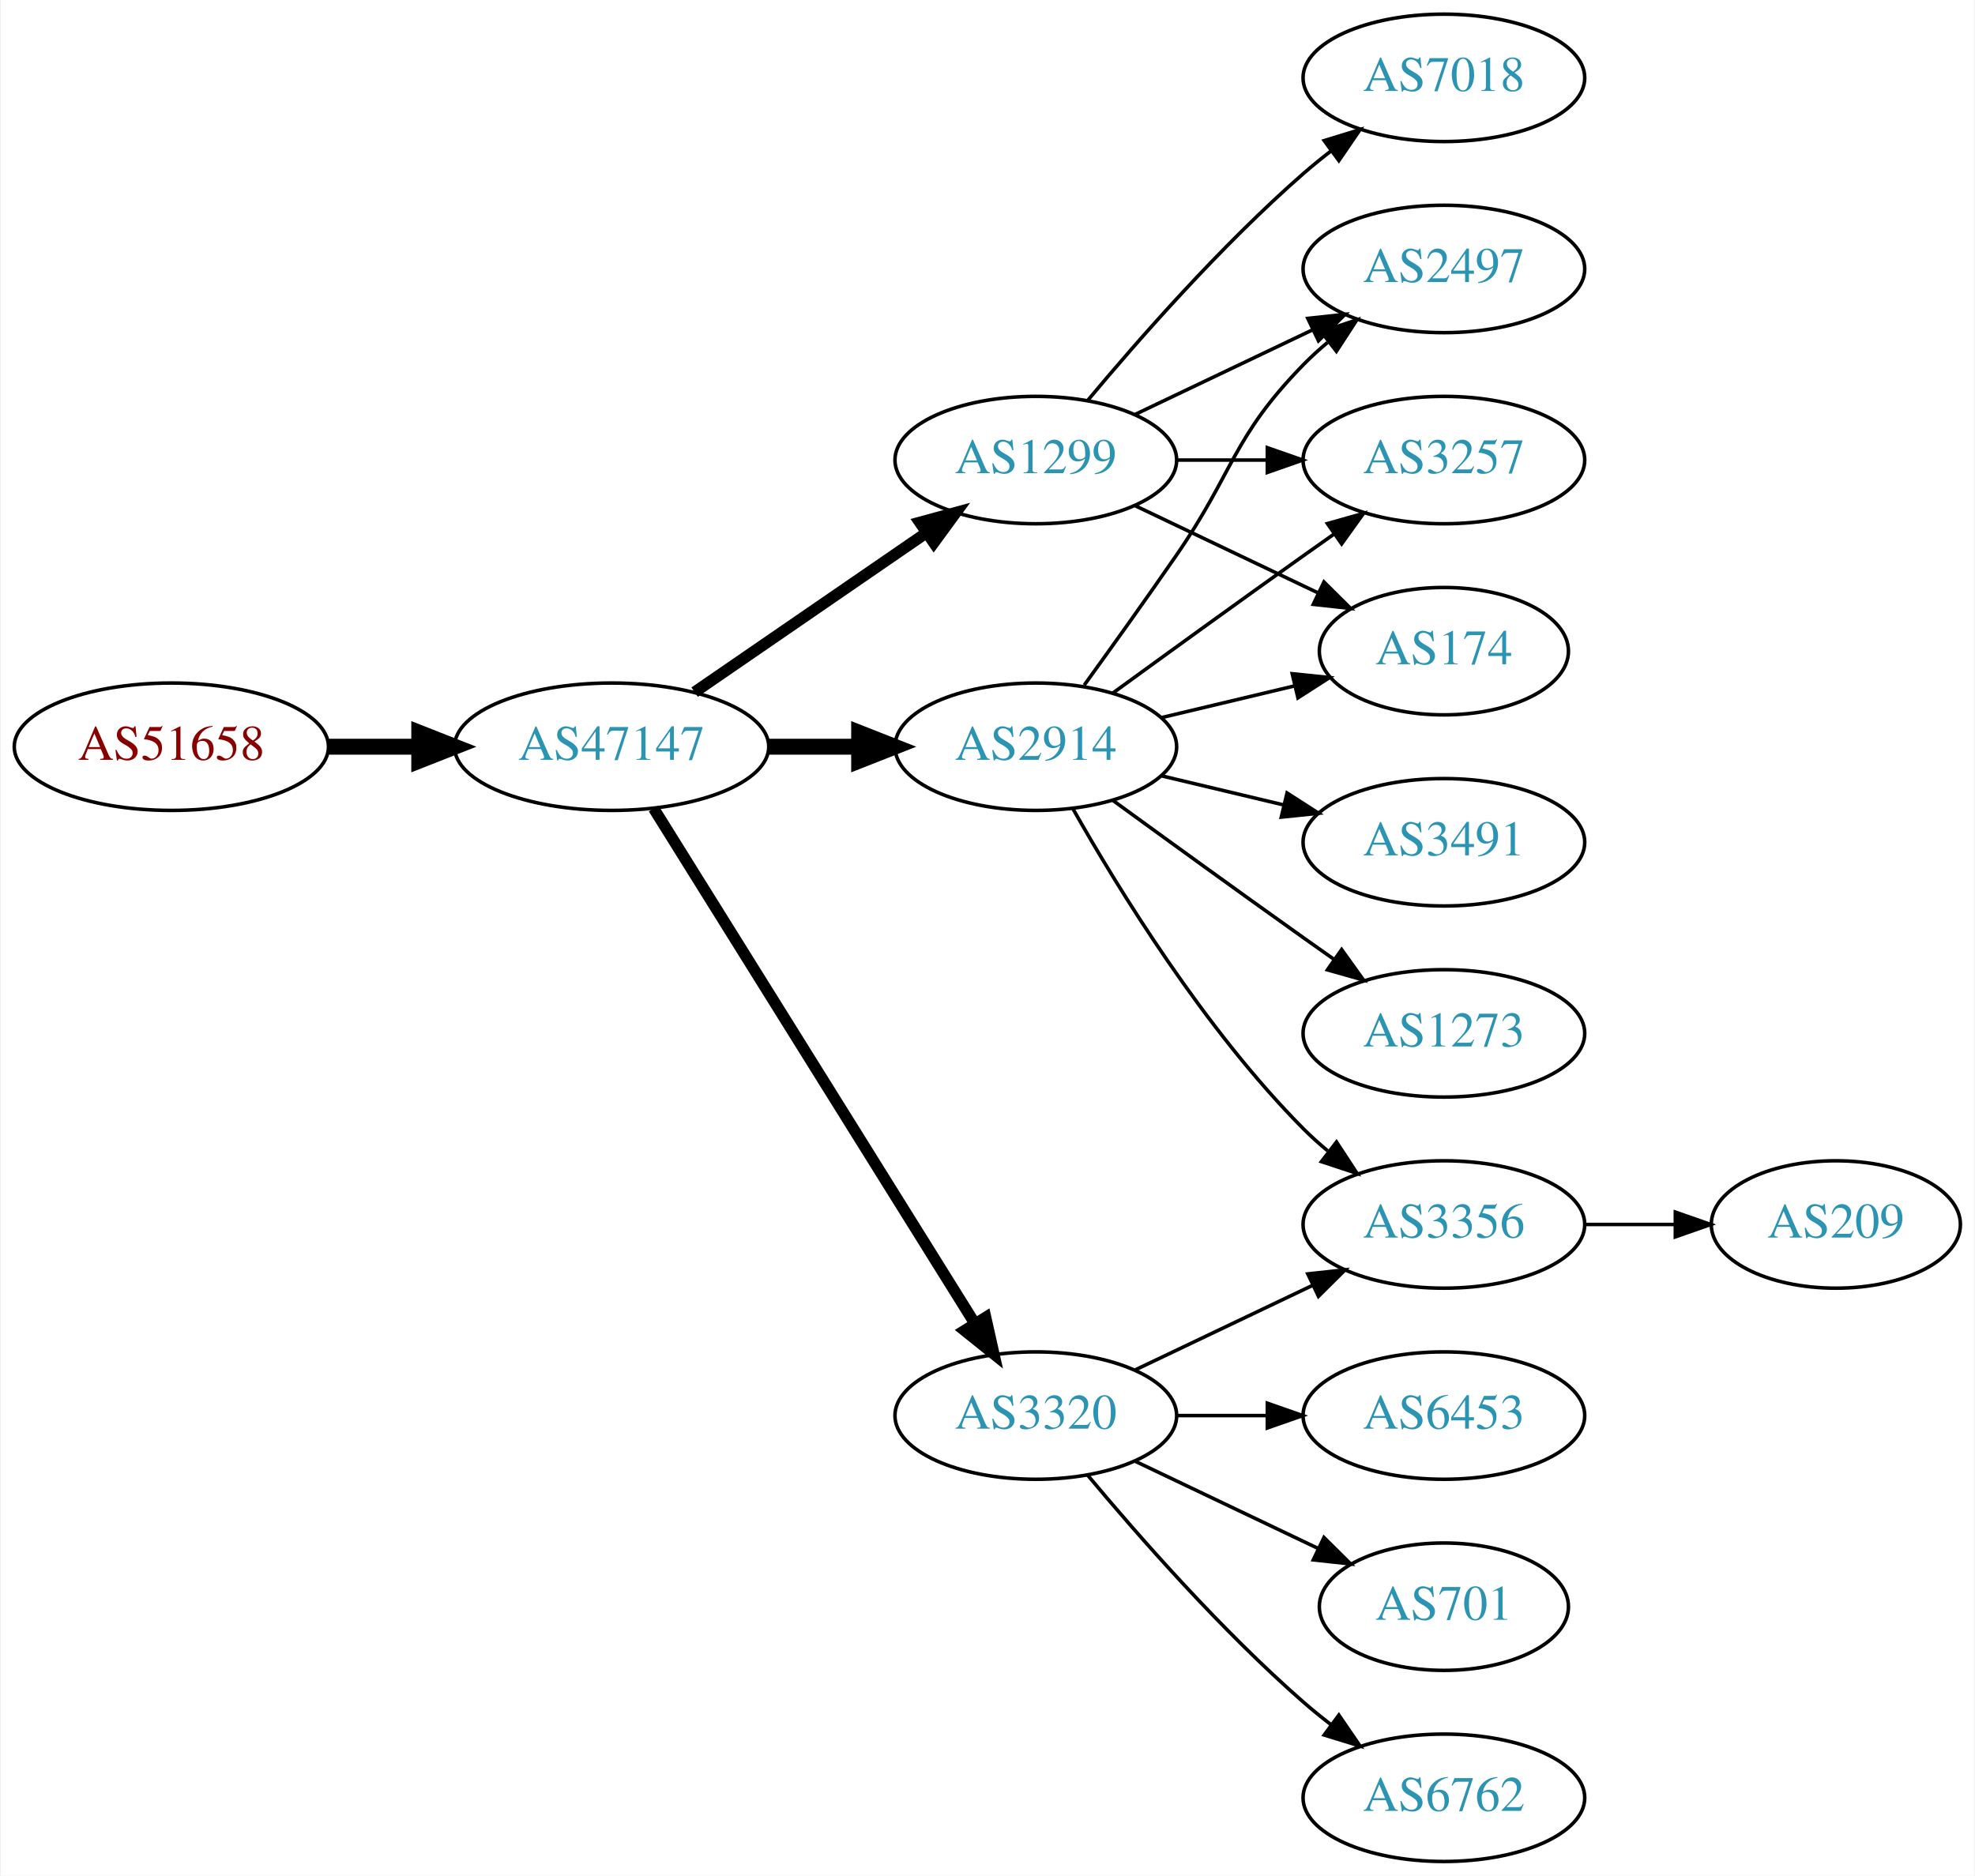
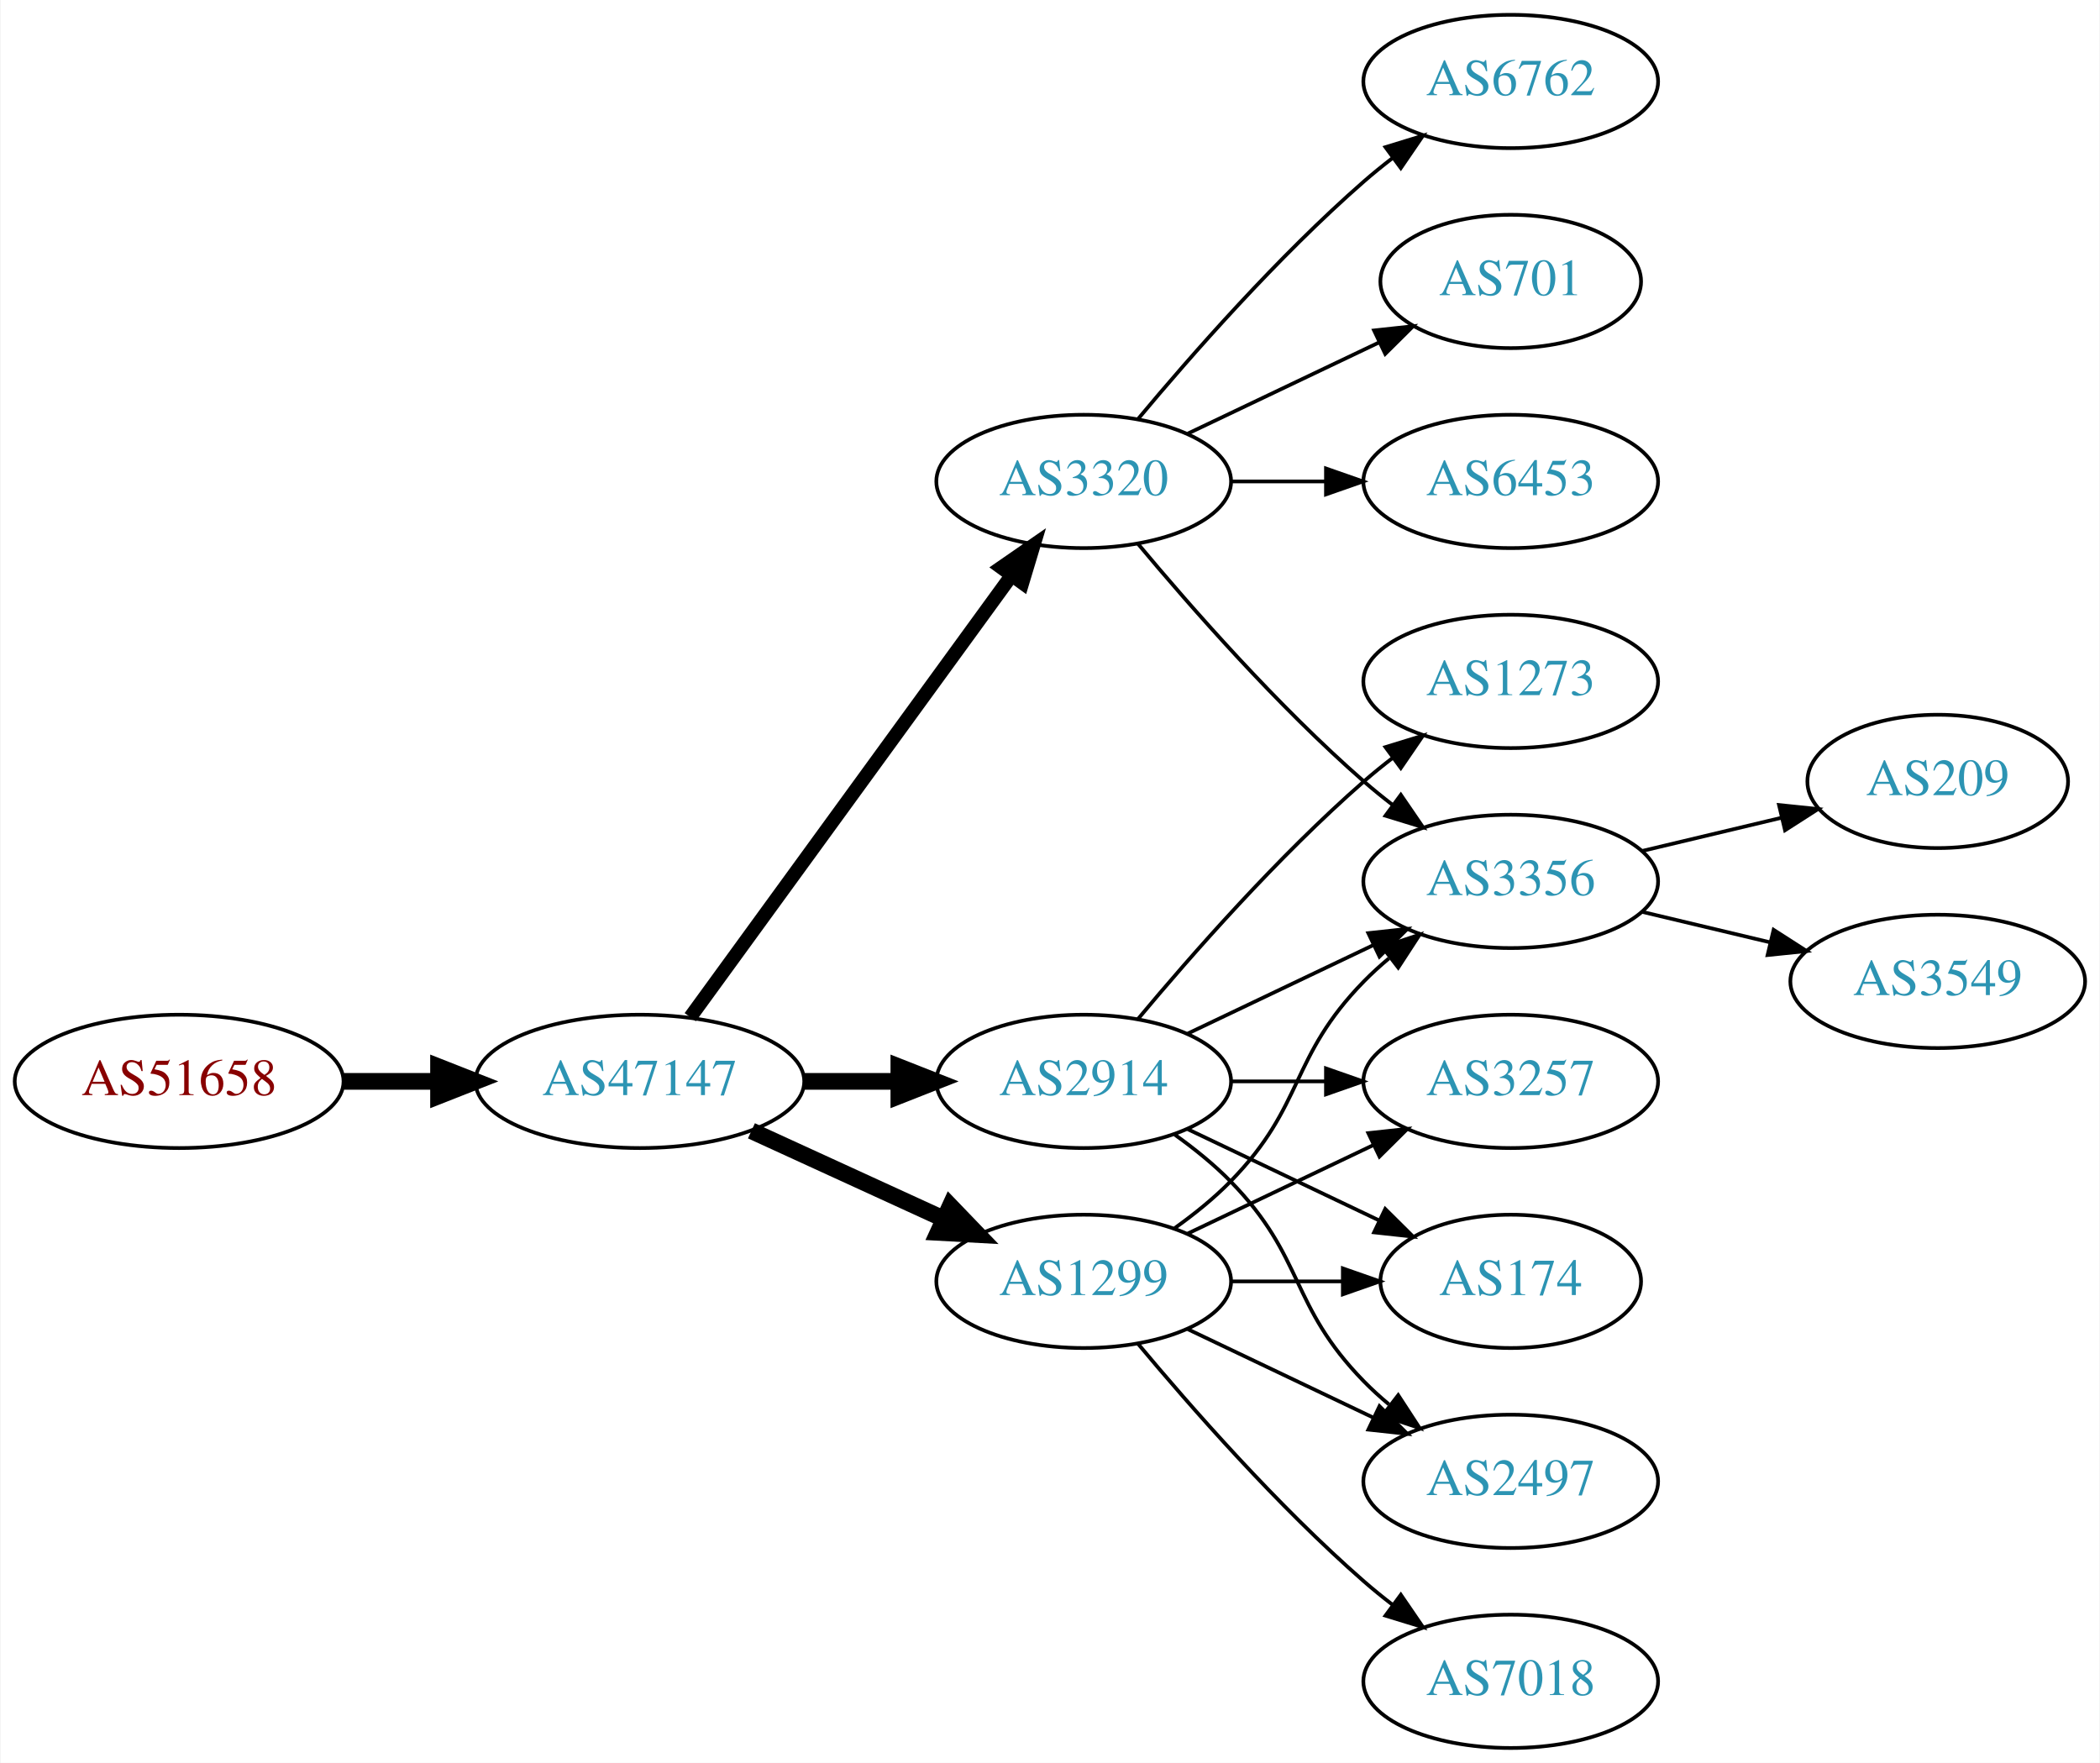
- <svg xmlns="http://www.w3.org/2000/svg" xmlns:xlink="http://www.w3.org/1999/xlink" width="558pt" height="530pt" viewBox="0.00 0.00 557.56 530.00">
-   <g id="graph0" class="graph" transform="scale(1 1) rotate(0) translate(4 526)">
-     <polygon fill="white" stroke="none" points="-4,4 -4,-526 553.564,-526 553.564,4 -4,4" />
+ <svg xmlns="http://www.w3.org/2000/svg" xmlns:xlink="http://www.w3.org/1999/xlink" width="567pt" height="476pt" viewBox="0.00 0.00 566.66 476.00">
+   <g id="graph0" class="graph" transform="scale(1 1) rotate(0) translate(4 472)">
+     <polygon fill="white" stroke="none" points="-4,4 -4,-472 562.663,-472 562.663,4 -4,4" />
    <g id="node1" class="node">
      <g id="a_node1">
        <a xlink:href="/asn/51658" xlink:title="AS51658 ~ Patrick Janesch trading as Lucesem [AT]">
-           <ellipse fill="#ffffff" stroke="black" cx="44.196" cy="-315" rx="44.393" ry="18" />
-           <text text-anchor="middle" x="44.196" y="-311.3" font-family="Times,serif" font-size="14.00" fill="#880000">AS51658</text>
+           <ellipse fill="#ffffff" stroke="black" cx="44.196" cy="-180" rx="44.393" ry="18" />
+           <text text-anchor="middle" x="44.196" y="-176.3" font-family="Times,serif" font-size="14.00" fill="#880000">AS51658</text>
        </a>
      </g>
    </g>
    <g id="node2" class="node">
      <g id="a_node2">
        <a xlink:href="/asn/47147" xlink:title="AS47147 ~ ANEXIA Internetdienstleistungs GmbH [AT]">
-           <ellipse fill="#ffffff" stroke="black" cx="168.588" cy="-315" rx="44.393" ry="18" />
-           <text text-anchor="middle" x="168.588" y="-311.3" font-family="Times,serif" font-size="14.00" fill="#2c94b3">AS47147</text>
+           <ellipse fill="#ffffff" stroke="black" cx="168.588" cy="-180" rx="44.393" ry="18" />
+           <text text-anchor="middle" x="168.588" y="-176.3" font-family="Times,serif" font-size="14.00" fill="#2c94b3">AS47147</text>
        </a>
      </g>
    </g>
    <g id="edge1" class="edge">
-       <path fill="none" stroke="black" stroke-width="4.5" d="M88.692,-315C96.898,-315 105.569,-315 114.041,-315" />
-       <polygon fill="black" stroke="black" stroke-width="4.5" points="114.233,-318.938 124.233,-315 114.233,-311.063 114.233,-318.938" />
+       <path fill="none" stroke="black" stroke-width="4.5" d="M88.692,-180C96.898,-180 105.569,-180 114.041,-180" />
+       <polygon fill="black" stroke="black" stroke-width="4.5" points="114.233,-183.938 124.233,-180 114.233,-176.063 114.233,-183.938" />
    </g>
    <g id="node3" class="node">
      <g id="a_node3">
-         <a xlink:href="/asn/1299" xlink:title="AS1299 ~ Telia Carrier [EU]">
-           <ellipse fill="#ffffff" stroke="black" cx="288.431" cy="-396" rx="39.794" ry="18" />
-           <text text-anchor="middle" x="288.431" y="-392.3" font-family="Times,serif" font-size="14.00" fill="#2c94b3">AS1299</text>
+         <a xlink:href="/asn/2914" xlink:title="AS2914 ~ NTT America, Inc. [US]">
+           <ellipse fill="#ffffff" stroke="black" cx="288.431" cy="-180" rx="39.794" ry="18" />
+           <text text-anchor="middle" x="288.431" y="-176.3" font-family="Times,serif" font-size="14.00" fill="#2c94b3">AS2914</text>
        </a>
      </g>
    </g>
    <g id="edge2" class="edge">
-       <path fill="none" stroke="black" stroke-width="3.214" d="M192.031,-330.426C210.612,-343.198 237.173,-361.455 257.553,-375.463" />
-       <polygon fill="black" stroke="black" stroke-width="3.214" points="255.643,-378.398 265.867,-381.178 259.609,-372.629 255.643,-378.398" />
+       <path fill="none" stroke="black" stroke-width="4.5" d="M212.799,-180C221.112,-180 229.875,-180 238.357,-180" />
+       <polygon fill="black" stroke="black" stroke-width="4.5" points="238.516,-183.938 248.516,-180 238.516,-176.063 238.516,-183.938" />
    </g>
    <g id="node4" class="node">
      <g id="a_node4">
-         <a xlink:href="/asn/2914" xlink:title="AS2914 ~ NTT America, Inc. [US]">
-           <ellipse fill="#ffffff" stroke="black" cx="288.431" cy="-315" rx="39.794" ry="18" />
-           <text text-anchor="middle" x="288.431" y="-311.3" font-family="Times,serif" font-size="14.00" fill="#2c94b3">AS2914</text>
+         <a xlink:href="/asn/1299" xlink:title="AS1299 ~ Telia Carrier [EU]">
+           <ellipse fill="#ffffff" stroke="black" cx="288.431" cy="-126" rx="39.794" ry="18" />
+           <text text-anchor="middle" x="288.431" y="-122.3" font-family="Times,serif" font-size="14.00" fill="#2c94b3">AS1299</text>
        </a>
      </g>
    </g>
    <g id="edge3" class="edge">
-       <path fill="none" stroke="black" stroke-width="4.5" d="M212.799,-315C221.112,-315 229.875,-315 238.357,-315" />
-       <polygon fill="black" stroke="black" stroke-width="4.5" points="238.516,-318.938 248.516,-315 238.516,-311.063 238.516,-318.938" />
+       <path fill="none" stroke="black" stroke-width="4.5" d="M198.718,-166.652C214.329,-159.498 233.727,-150.609 250.399,-142.97" />
+       <polygon fill="black" stroke="black" stroke-width="4.5" points="252.4,-146.384 259.851,-138.638 249.119,-139.225 252.4,-146.384" />
    </g>
    <g id="node5" class="node">
      <g id="a_node5">
        <a xlink:href="/asn/3320" xlink:title="AS3320 ~ DTAG [DE]">
-           <ellipse fill="#ffffff" stroke="black" cx="288.431" cy="-126" rx="39.794" ry="18" />
-           <text text-anchor="middle" x="288.431" y="-122.3" font-family="Times,serif" font-size="14.00" fill="#2c94b3">AS3320</text>
+           <ellipse fill="#ffffff" stroke="black" cx="288.431" cy="-342" rx="39.794" ry="18" />
+           <text text-anchor="middle" x="288.431" y="-338.3" font-family="Times,serif" font-size="14.00" fill="#2c94b3">AS3320</text>
        </a>
      </g>
    </g>
    <g id="edge4" class="edge">
-       <path fill="none" stroke="black" stroke-width="3.214" d="M180.463,-297.558C201.247,-264.225 246.707,-191.314 271.136,-152.134" />
-       <polygon fill="black" stroke="black" stroke-width="3.214" points="274.261,-153.737 276.582,-143.4 268.321,-150.034 274.261,-153.737" />
+       <path fill="none" stroke="black" stroke-width="3.75" d="M182.199,-197.337C203.02,-225.96 244.683,-283.233 268.871,-316.486" />
+       <polygon fill="black" stroke="black" stroke-width="3.75" points="266.197,-318.76 274.91,-324.788 271.858,-314.642 266.197,-318.76" />
    </g>
    <g id="node6" class="node">
      <g id="a_node6">
-         <a xlink:href="/asn/2497" xlink:title="AS2497 ~ Internet Initiative Japan Inc. [JP]">
-           <ellipse fill="#ffffff" stroke="black" cx="403.724" cy="-450" rx="39.794" ry="18" />
-           <text text-anchor="middle" x="403.724" y="-446.3" font-family="Times,serif" font-size="14.00" fill="#2c94b3">AS2497</text>
+         <a xlink:href="/asn/3257" xlink:title="AS3257 ~ GTT [DE]">
+           <ellipse fill="#ffffff" stroke="black" cx="403.724" cy="-180" rx="39.794" ry="18" />
+           <text text-anchor="middle" x="403.724" y="-176.3" font-family="Times,serif" font-size="14.00" fill="#2c94b3">AS3257</text>
        </a>
      </g>
    </g>
    <g id="edge5" class="edge">
-       <path fill="none" stroke="black" d="M316.567,-408.934C331.561,-416.081 350.382,-425.052 366.605,-432.785" />
-       <polygon fill="black" stroke="black" points="365.276,-436.028 375.809,-437.171 368.288,-429.709 365.276,-436.028" />
+       <path fill="none" stroke="black" d="M328.103,-180C336.306,-180 345.07,-180 353.602,-180" />
+       <polygon fill="black" stroke="black" points="353.841,-183.5 363.841,-180 353.841,-176.5 353.841,-183.5" />
    </g>
    <g id="node7" class="node">
      <g id="a_node7">
-         <a xlink:href="/asn/3257" xlink:title="AS3257 ~ GTT [DE]">
-           <ellipse fill="#ffffff" stroke="black" cx="403.724" cy="-396" rx="39.794" ry="18" />
-           <text text-anchor="middle" x="403.724" y="-392.3" font-family="Times,serif" font-size="14.00" fill="#2c94b3">AS3257</text>
+         <a xlink:href="/asn/3356" xlink:title="AS3356 ~ Level 3 Parent, LLC [US]">
+           <ellipse fill="#ffffff" stroke="black" cx="403.724" cy="-234" rx="39.794" ry="18" />
+           <text text-anchor="middle" x="403.724" y="-230.3" font-family="Times,serif" font-size="14.00" fill="#2c94b3">AS3356</text>
        </a>
      </g>
    </g>
    <g id="edge6" class="edge">
-       <path fill="none" stroke="black" d="M328.103,-396C336.306,-396 345.07,-396 353.602,-396" />
-       <polygon fill="black" stroke="black" points="353.841,-399.5 363.841,-396 353.841,-392.5 353.841,-399.5" />
+       <path fill="none" stroke="black" d="M316.567,-192.934C331.561,-200.081 350.382,-209.052 366.605,-216.785" />
+       <polygon fill="black" stroke="black" points="365.276,-220.028 375.809,-221.171 368.288,-213.709 365.276,-220.028" />
    </g>
    <g id="node8" class="node">
      <g id="a_node8">
-         <a xlink:href="/asn/174" xlink:title="AS174 ~ Cogent Communications [US]">
-           <ellipse fill="#ffffff" stroke="black" cx="403.724" cy="-342" rx="35.194" ry="18" />
-           <text text-anchor="middle" x="403.724" y="-338.3" font-family="Times,serif" font-size="14.00" fill="#2c94b3">AS174</text>
+         <a xlink:href="/asn/1273" xlink:title="AS1273 ~ Vodafone Group PLC [EU]">
+           <ellipse fill="#ffffff" stroke="black" cx="403.724" cy="-288" rx="39.794" ry="18" />
+           <text text-anchor="middle" x="403.724" y="-284.3" font-family="Times,serif" font-size="14.00" fill="#2c94b3">AS1273</text>
        </a>
      </g>
    </g>
    <g id="edge7" class="edge">
-       <path fill="none" stroke="black" d="M316.567,-383.066C331.999,-375.71 351.485,-366.423 368.02,-358.541" />
-       <polygon fill="black" stroke="black" points="369.84,-361.551 377.361,-354.089 366.828,-355.232 369.84,-361.551" />
+       <path fill="none" stroke="black" d="M303.061,-196.817C317.343,-213.929 340.89,-240.745 364.077,-261 366.543,-263.154 369.182,-265.294 371.879,-267.372" />
+       <polygon fill="black" stroke="black" points="369.904,-270.264 380.033,-273.37 374.052,-264.625 369.904,-270.264" />
    </g>
    <g id="node9" class="node">
      <g id="a_node9">
-         <a xlink:href="/asn/7018" xlink:title="AS7018 ~ AT&amp;T Services, Inc. [US]">
-           <ellipse fill="#ffffff" stroke="black" cx="403.724" cy="-504" rx="39.794" ry="18" />
-           <text text-anchor="middle" x="403.724" y="-500.3" font-family="Times,serif" font-size="14.00" fill="#2c94b3">AS7018</text>
+         <a xlink:href="/asn/174" xlink:title="AS174 ~ Cogent Communications [US]">
+           <ellipse fill="#ffffff" stroke="black" cx="403.724" cy="-126" rx="35.194" ry="18" />
+           <text text-anchor="middle" x="403.724" y="-122.3" font-family="Times,serif" font-size="14.00" fill="#2c94b3">AS174</text>
        </a>
      </g>
    </g>
    <g id="edge8" class="edge">
-       <path fill="none" stroke="black" d="M303.061,-412.817C317.343,-429.929 340.89,-456.745 364.077,-477 366.543,-479.154 369.182,-481.294 371.879,-483.372" />
-       <polygon fill="black" stroke="black" points="369.904,-486.264 380.033,-489.37 374.052,-480.625 369.904,-486.264" />
-     </g>
-     <g id="edge15" class="edge">
-       <path fill="none" stroke="black" d="M302.11,-332.406C309.725,-342.937 319.558,-356.67 328.077,-369 344.473,-392.731 343.905,-402.383 364.077,-423 366.17,-425.139 368.453,-427.218 370.83,-429.21" />
-       <polygon fill="black" stroke="black" points="369.074,-432.275 379.13,-435.611 373.349,-426.732 369.074,-432.275" />
-     </g>
-     <g id="edge16" class="edge">
-       <path fill="none" stroke="black" d="M310.279,-330.222C325.213,-341.091 345.827,-356.025 364.077,-369 366.898,-371.005 369.841,-373.085 372.789,-375.159" />
-       <polygon fill="black" stroke="black" points="370.816,-378.05 381.013,-380.926 374.835,-372.319 370.816,-378.05" />
-     </g>
-     <g id="edge13" class="edge">
-       <path fill="none" stroke="black" d="M324.038,-323.248C335.833,-326.058 349.137,-329.229 361.405,-332.153" />
-       <polygon fill="black" stroke="black" points="360.871,-335.624 371.41,-334.537 362.494,-328.814 360.871,-335.624" />
-     </g>
-     <g id="node12" class="node">
-       <g id="a_node12">
-         <a xlink:href="/asn/3356" xlink:title="AS3356 ~ Level 3 Parent, LLC [US]">
-           <ellipse fill="#ffffff" stroke="black" cx="403.724" cy="-180" rx="39.794" ry="18" />
-           <text text-anchor="middle" x="403.724" y="-176.3" font-family="Times,serif" font-size="14.00" fill="#2c94b3">AS3356</text>
-         </a>
-       </g>
-     </g>
-     <g id="edge18" class="edge">
-       <path fill="none" stroke="black" d="M298.891,-297.51C311.672,-274.904 336.105,-235.114 364.077,-207 366.188,-204.879 368.484,-202.812 370.87,-200.829" />
-       <polygon fill="black" stroke="black" points="373.385,-203.31 379.185,-194.444 369.122,-197.758 373.385,-203.31" />
-     </g>
-     <g id="node14" class="node">
-       <g id="a_node14">
-         <a xlink:href="/asn/3491" xlink:title="AS3491 ~ PCCW Global, Inc. [US]">
-           <ellipse fill="#ffffff" stroke="black" cx="403.724" cy="-288" rx="39.794" ry="18" />
-           <text text-anchor="middle" x="403.724" y="-284.3" font-family="Times,serif" font-size="14.00" fill="#2c94b3">AS3491</text>
-         </a>
-       </g>
-     </g>
-     <g id="edge14" class="edge">
-       <path fill="none" stroke="black" d="M324.038,-306.752C334.909,-304.162 347.064,-301.265 358.506,-298.538" />
-       <polygon fill="black" stroke="black" points="359.412,-301.92 368.328,-296.197 357.789,-295.111 359.412,-301.92" />
-     </g>
-     <g id="node15" class="node">
-       <g id="a_node15">
-         <a xlink:href="/asn/1273" xlink:title="AS1273 ~ Vodafone Group PLC [EU]">
-           <ellipse fill="#ffffff" stroke="black" cx="403.724" cy="-234" rx="39.794" ry="18" />
-           <text text-anchor="middle" x="403.724" y="-230.3" font-family="Times,serif" font-size="14.00" fill="#2c94b3">AS1273</text>
-         </a>
-       </g>
-     </g>
-     <g id="edge17" class="edge">
-       <path fill="none" stroke="black" d="M310.279,-299.778C325.213,-288.909 345.827,-273.975 364.077,-261 366.898,-258.995 369.841,-256.915 372.789,-254.841" />
-       <polygon fill="black" stroke="black" points="374.835,-257.681 381.013,-249.074 370.816,-251.95 374.835,-257.681" />
+       <path fill="none" stroke="black" d="M316.567,-167.066C331.999,-159.71 351.485,-150.423 368.02,-142.541" />
+       <polygon fill="black" stroke="black" points="369.84,-145.551 377.361,-138.089 366.828,-139.232 369.84,-145.551" />
    </g>
    <g id="node10" class="node">
      <g id="a_node10">
-         <a xlink:href="/asn/6453" xlink:title="AS6453 ~ TATA COMMUNICATIONS (AMERICA) INC [US]">
-           <ellipse fill="#ffffff" stroke="black" cx="403.724" cy="-126" rx="39.794" ry="18" />
-           <text text-anchor="middle" x="403.724" y="-122.3" font-family="Times,serif" font-size="14.00" fill="#2c94b3">AS6453</text>
+         <a xlink:href="/asn/2497" xlink:title="AS2497 ~ Internet Initiative Japan Inc. [JP]">
+           <ellipse fill="#ffffff" stroke="black" cx="403.724" cy="-72" rx="39.794" ry="18" />
+           <text text-anchor="middle" x="403.724" y="-68.3" font-family="Times,serif" font-size="14.00" fill="#2c94b3">AS2497</text>
        </a>
      </g>
    </g>
    <g id="edge9" class="edge">
-       <path fill="none" stroke="black" d="M328.103,-126C336.306,-126 345.07,-126 353.602,-126" />
-       <polygon fill="black" stroke="black" points="353.841,-129.5 363.841,-126 353.841,-122.5 353.841,-129.5" />
+       <path fill="none" stroke="black" d="M313.025,-165.611C318.281,-161.852 323.613,-157.563 328.077,-153 348.25,-132.383 343.905,-119.617 364.077,-99 366.17,-96.861 368.453,-94.782 370.83,-92.79" />
+       <polygon fill="black" stroke="black" points="373.349,-95.268 379.13,-86.389 369.074,-89.725 373.349,-95.268" />
+     </g>
+     <g id="edge13" class="edge">
+       <path fill="none" stroke="black" d="M316.567,-138.934C331.561,-146.081 350.382,-155.052 366.605,-162.785" />
+       <polygon fill="black" stroke="black" points="365.276,-166.028 375.809,-167.171 368.288,-159.709 365.276,-166.028" />
+     </g>
+     <g id="edge14" class="edge">
+       <path fill="none" stroke="black" d="M313.025,-140.389C318.281,-144.148 323.613,-148.437 328.077,-153 348.25,-173.617 343.905,-186.383 364.077,-207 366.17,-209.139 368.453,-211.218 370.83,-213.21" />
+       <polygon fill="black" stroke="black" points="369.074,-216.275 379.13,-219.611 373.349,-210.732 369.074,-216.275" />
+     </g>
+     <g id="edge10" class="edge">
+       <path fill="none" stroke="black" d="M328.103,-126C337.808,-126 348.299,-126 358.262,-126" />
+       <polygon fill="black" stroke="black" points="358.398,-129.5 368.398,-126 358.398,-122.5 358.398,-129.5" />
+     </g>
+     <g id="edge11" class="edge">
+       <path fill="none" stroke="black" d="M316.567,-113.066C331.561,-105.919 350.382,-96.948 366.605,-89.215" />
+       <polygon fill="black" stroke="black" points="368.288,-92.291 375.809,-84.829 365.276,-85.972 368.288,-92.291" />
    </g>
    <g id="node11" class="node">
      <g id="a_node11">
-         <a xlink:href="/asn/701" xlink:title="AS701 ~ UUNET [US]">
-           <ellipse fill="#ffffff" stroke="black" cx="403.724" cy="-72" rx="35.194" ry="18" />
-           <text text-anchor="middle" x="403.724" y="-68.3" font-family="Times,serif" font-size="14.00" fill="#2c94b3">AS701</text>
-         </a>
-       </g>
-     </g>
-     <g id="edge10" class="edge">
-       <path fill="none" stroke="black" d="M316.567,-113.066C331.999,-105.71 351.485,-96.423 368.02,-88.541" />
-       <polygon fill="black" stroke="black" points="369.84,-91.551 377.361,-84.089 366.828,-85.232 369.84,-91.551" />
-     </g>
-     <g id="edge11" class="edge">
-       <path fill="none" stroke="black" d="M316.567,-138.934C331.561,-146.081 350.382,-155.052 366.605,-162.785" />
-       <polygon fill="black" stroke="black" points="365.276,-166.028 375.809,-167.171 368.288,-159.709 365.276,-166.028" />
-     </g>
-     <g id="node13" class="node">
-       <g id="a_node13">
-         <a xlink:href="/asn/6762" xlink:title="AS6762 ~ TELECOM ITALIA SPARKLE S.p.A. [IT]">
+         <a xlink:href="/asn/7018" xlink:title="AS7018 ~ AT&amp;T Services, Inc. [US]">
          <ellipse fill="#ffffff" stroke="black" cx="403.724" cy="-18" rx="39.794" ry="18" />
-           <text text-anchor="middle" x="403.724" y="-14.3" font-family="Times,serif" font-size="14.00" fill="#2c94b3">AS6762</text>
+           <text text-anchor="middle" x="403.724" y="-14.3" font-family="Times,serif" font-size="14.00" fill="#2c94b3">AS7018</text>
        </a>
      </g>
    </g>
    <g id="edge12" class="edge">
      <path fill="none" stroke="black" d="M303.061,-109.183C317.343,-92.071 340.89,-65.255 364.077,-45 366.543,-42.846 369.182,-40.706 371.879,-38.628" />
      <polygon fill="black" stroke="black" points="374.052,-41.375 380.033,-32.63 369.904,-35.736 374.052,-41.375" />
    </g>
+     <g id="edge17" class="edge">
+       <path fill="none" stroke="black" d="M303.061,-325.183C317.343,-308.071 340.89,-281.255 364.077,-261 366.543,-258.846 369.182,-256.706 371.879,-254.628" />
+       <polygon fill="black" stroke="black" points="374.052,-257.375 380.033,-248.63 369.904,-251.736 374.052,-257.375" />
+     </g>
+     <g id="node12" class="node">
+       <g id="a_node12">
+         <a xlink:href="/asn/6762" xlink:title="AS6762 ~ TELECOM ITALIA SPARKLE S.p.A. [IT]">
+           <ellipse fill="#ffffff" stroke="black" cx="403.724" cy="-450" rx="39.794" ry="18" />
+           <text text-anchor="middle" x="403.724" y="-446.3" font-family="Times,serif" font-size="14.00" fill="#2c94b3">AS6762</text>
+         </a>
+       </g>
+     </g>
+     <g id="edge15" class="edge">
+       <path fill="none" stroke="black" d="M303.061,-358.817C317.343,-375.929 340.89,-402.745 364.077,-423 366.543,-425.154 369.182,-427.294 371.879,-429.372" />
+       <polygon fill="black" stroke="black" points="369.904,-432.264 380.033,-435.37 374.052,-426.625 369.904,-432.264" />
+     </g>
+     <g id="node13" class="node">
+       <g id="a_node13">
+         <a xlink:href="/asn/701" xlink:title="AS701 ~ UUNET [US]">
+           <ellipse fill="#ffffff" stroke="black" cx="403.724" cy="-396" rx="35.194" ry="18" />
+           <text text-anchor="middle" x="403.724" y="-392.3" font-family="Times,serif" font-size="14.00" fill="#2c94b3">AS701</text>
+         </a>
+       </g>
+     </g>
+     <g id="edge16" class="edge">
+       <path fill="none" stroke="black" d="M316.567,-354.934C331.999,-362.29 351.485,-371.577 368.02,-379.459" />
+       <polygon fill="black" stroke="black" points="366.828,-382.768 377.361,-383.911 369.84,-376.449 366.828,-382.768" />
+     </g>
+     <g id="node14" class="node">
+       <g id="a_node14">
+         <a xlink:href="/asn/6453" xlink:title="AS6453 ~ TATA COMMUNICATIONS (AMERICA) INC [US]">
+           <ellipse fill="#ffffff" stroke="black" cx="403.724" cy="-342" rx="39.794" ry="18" />
+           <text text-anchor="middle" x="403.724" y="-338.3" font-family="Times,serif" font-size="14.00" fill="#2c94b3">AS6453</text>
+         </a>
+       </g>
+     </g>
+     <g id="edge18" class="edge">
+       <path fill="none" stroke="black" d="M328.103,-342C336.306,-342 345.07,-342 353.602,-342" />
+       <polygon fill="black" stroke="black" points="353.841,-345.5 363.841,-342 353.841,-338.5 353.841,-345.5" />
+     </g>
+     <g id="node15" class="node">
+       <g id="a_node15">
+         <a xlink:href="/asn/209" xlink:title="AS209 ~ CenturyLink Communications, LLC [US]">
+           <ellipse fill="#ffffff" stroke="black" cx="519.017" cy="-261" rx="35.194" ry="18" />
+           <text text-anchor="middle" x="519.017" y="-257.3" font-family="Times,serif" font-size="14.00" fill="#2c94b3">AS209</text>
+         </a>
+       </g>
+     </g>
+     <g id="edge19" class="edge">
+       <path fill="none" stroke="black" d="M439.331,-242.248C451.125,-245.058 464.43,-248.229 476.698,-251.153" />
+       <polygon fill="black" stroke="black" points="476.164,-254.624 486.703,-253.537 477.787,-247.814 476.164,-254.624" />
+     </g>
    <g id="node16" class="node">
      <g id="a_node16">
-         <a xlink:href="/asn/209" xlink:title="AS209 ~ CenturyLink Communications, LLC [US]">
-           <ellipse fill="#ffffff" stroke="black" cx="514.467" cy="-180" rx="35.194" ry="18" />
-           <text text-anchor="middle" x="514.467" y="-176.3" font-family="Times,serif" font-size="14.00" fill="#2c94b3">AS209</text>
-         </a>
-       </g>
-     </g>
-     <g id="edge19" class="edge">
-       <path fill="none" stroke="black" d="M443.675,-180C451.908,-180 460.654,-180 469.07,-180" />
-       <polygon fill="black" stroke="black" points="469.115,-183.5 479.115,-180 469.115,-176.5 469.115,-183.5" />
+         <a xlink:href="/asn/3549" xlink:title="AS3549 ~ Level 3 Parent, LLC [US]">
+           <ellipse fill="#ffffff" stroke="black" cx="519.017" cy="-207" rx="39.794" ry="18" />
+           <text text-anchor="middle" x="519.017" y="-203.3" font-family="Times,serif" font-size="14.00" fill="#2c94b3">AS3549</text>
+         </a>
+       </g>
+     </g>
+     <g id="edge20" class="edge">
+       <path fill="none" stroke="black" d="M439.331,-225.752C450.202,-223.162 462.357,-220.265 473.799,-217.538" />
+       <polygon fill="black" stroke="black" points="474.705,-220.92 483.621,-215.197 473.082,-214.111 474.705,-220.92" />
    </g>
  </g>
</svg>
